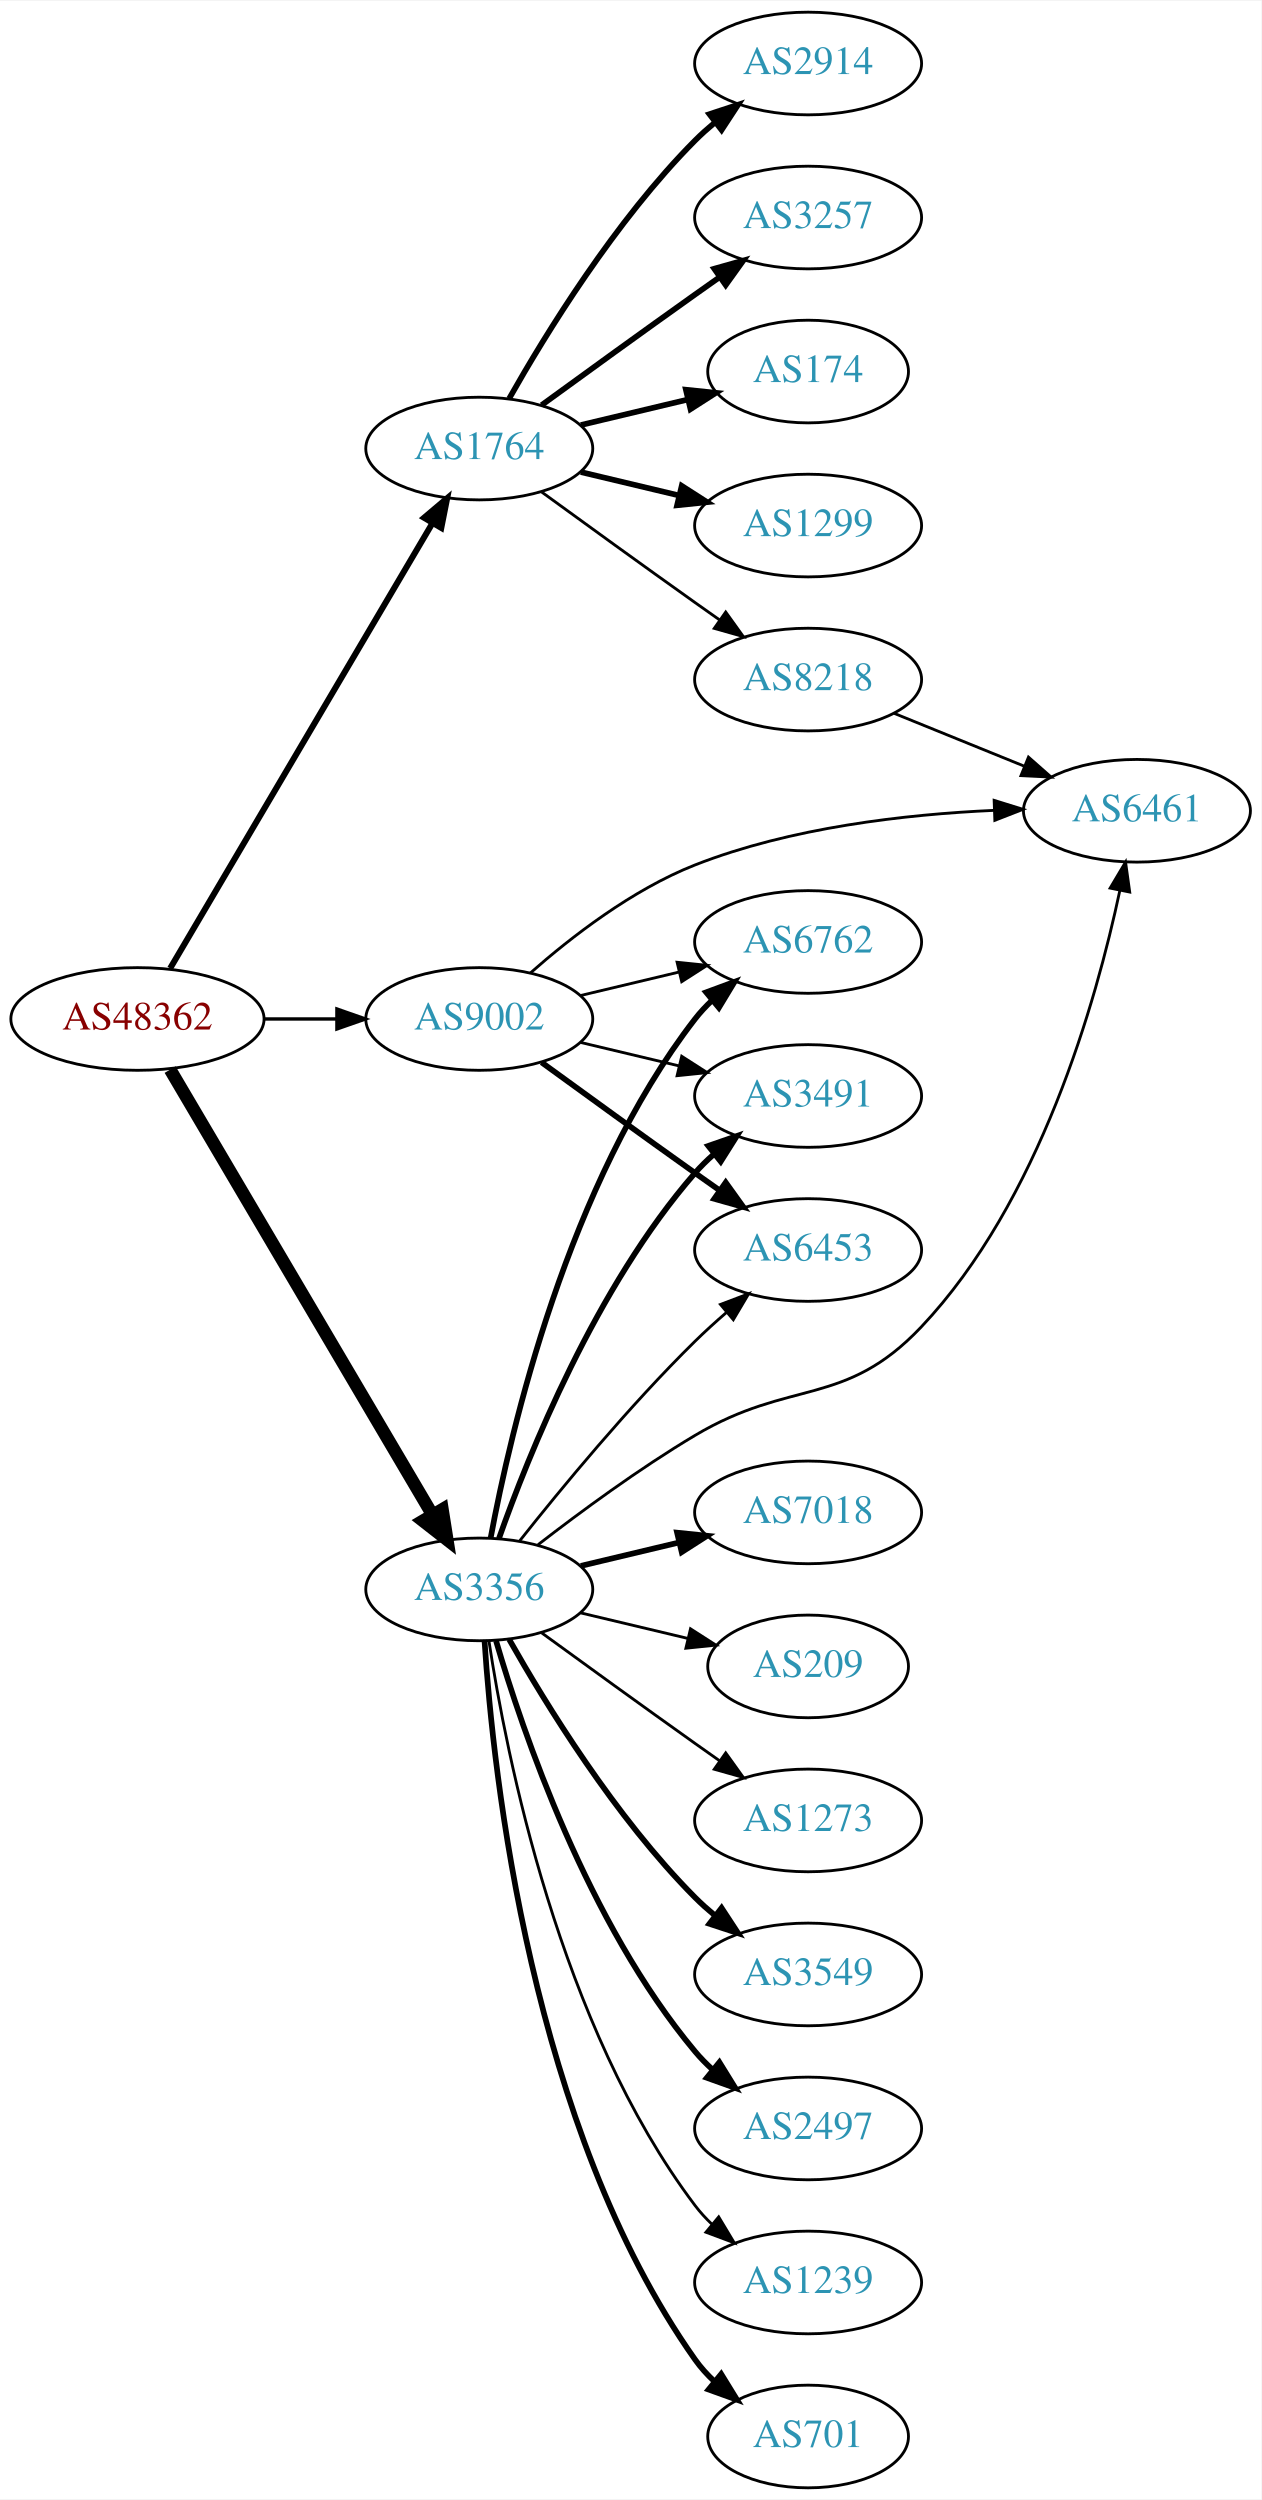
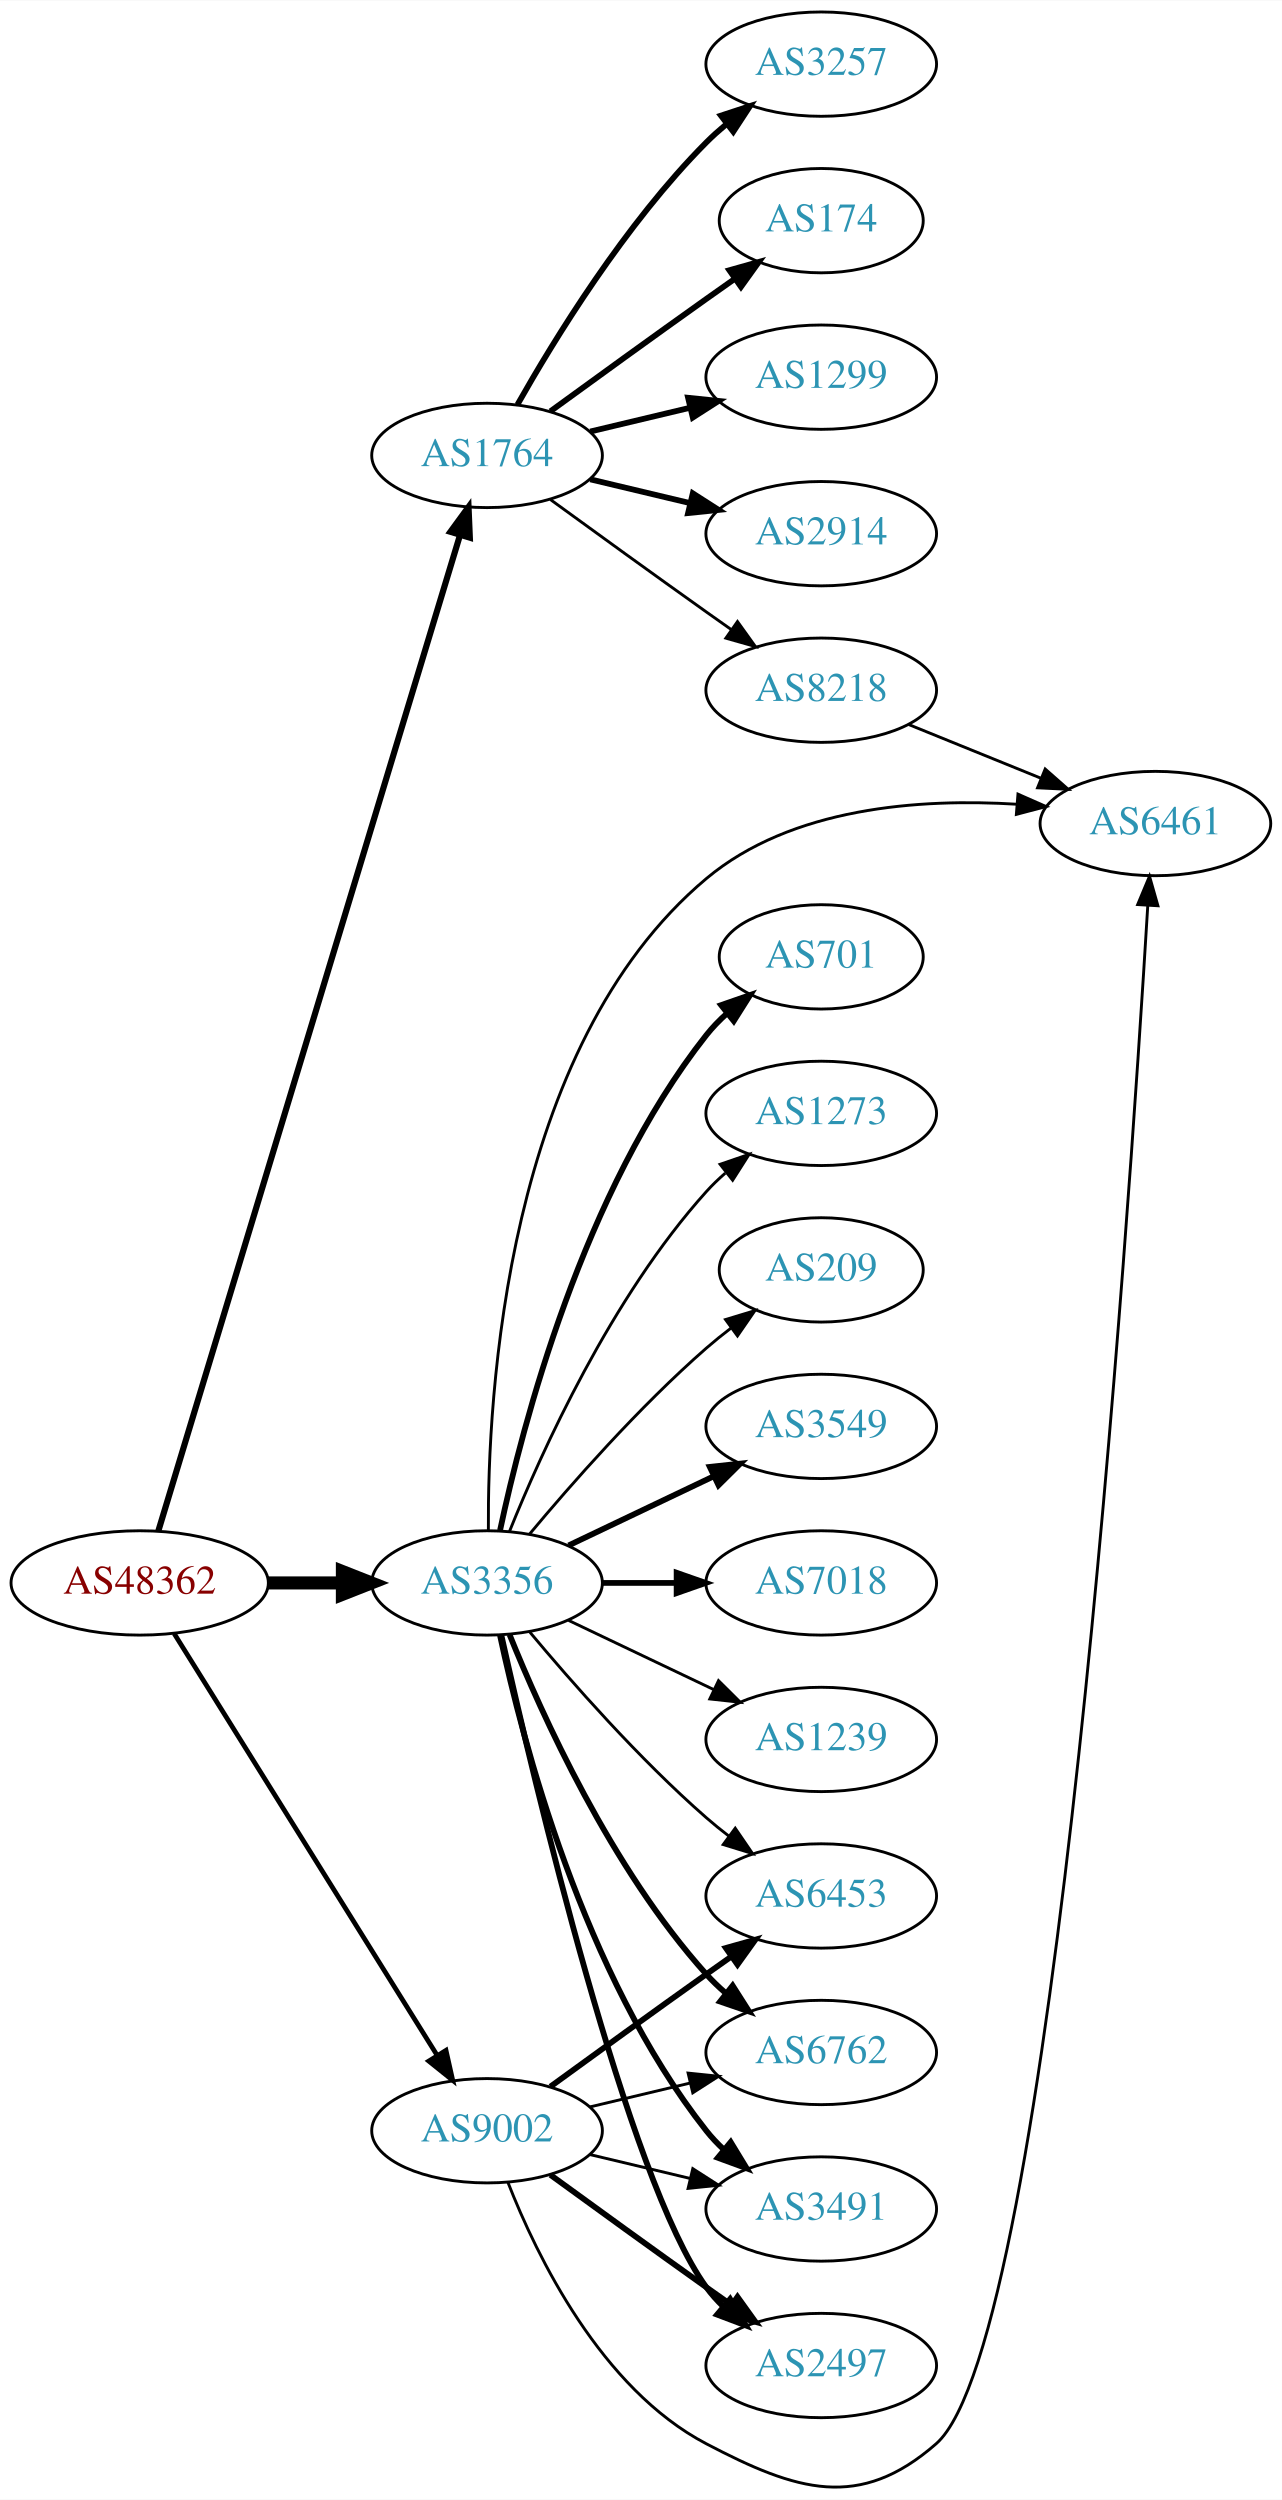
- <svg xmlns="http://www.w3.org/2000/svg" xmlns:xlink="http://www.w3.org/1999/xlink" width="442pt" height="876pt" viewBox="0.00 0.00 442.27 876.00">
-   <g id="graph0" class="graph" transform="scale(1 1) rotate(0) translate(4 872)">
-     <polygon fill="white" stroke="none" points="-4,4 -4,-872 438.271,-872 438.271,4 -4,4" />
+ <svg xmlns="http://www.w3.org/2000/svg" xmlns:xlink="http://www.w3.org/1999/xlink" width="442pt" height="862pt" viewBox="0.00 0.00 442.27 862.27">
+   <g id="graph0" class="graph" transform="scale(1 1) rotate(0) translate(4 858.27)">
+     <polygon fill="white" stroke="none" points="-4,4 -4,-858.27 438.271,-858.27 438.271,4 -4,4" />
    <g id="node1" class="node">
      <g id="a_node1">
        <a xlink:href="/asn/48362" xlink:title="AS48362 ~ Stadtwerke Feldkirch [AT]">
-           <ellipse fill="#ffffff" stroke="black" cx="44.196" cy="-515" rx="44.393" ry="18" />
-           <text text-anchor="middle" x="44.196" y="-511.3" font-family="Times,serif" font-size="14.00" fill="#880000">AS48362</text>
+           <ellipse fill="#ffffff" stroke="black" cx="44.196" cy="-312.27" rx="44.393" ry="18" />
+           <text text-anchor="middle" x="44.196" y="-308.57" font-family="Times,serif" font-size="14.00" fill="#880000">AS48362</text>
        </a>
      </g>
    </g>
    <g id="node2" class="node">
      <g id="a_node2">
        <a xlink:href="/asn/1764" xlink:title="AS1764 ~ NEXTLAYER-AS [AT]">
-           <ellipse fill="#ffffff" stroke="black" cx="164.039" cy="-715" rx="39.794" ry="18" />
-           <text text-anchor="middle" x="164.039" y="-711.3" font-family="Times,serif" font-size="14.00" fill="#2c94b3">AS1764</text>
+           <ellipse fill="#ffffff" stroke="black" cx="164.039" cy="-701.27" rx="39.794" ry="18" />
+           <text text-anchor="middle" x="164.039" y="-697.57" font-family="Times,serif" font-size="14.00" fill="#2c94b3">AS1764</text>
        </a>
      </g>
    </g>
    <g id="edge1" class="edge">
-       <path fill="none" stroke="black" stroke-width="2.132" d="M55.654,-532.749C76.496,-568.122 123.298,-647.553 147.653,-688.888" />
-       <polygon fill="black" stroke="black" stroke-width="2.132" points="144.681,-690.738 152.773,-697.577 150.712,-687.184 144.681,-690.738" />
+       <path fill="none" stroke="black" stroke-width="2.132" d="M50.644,-330.252C69.493,-392.474 132.028,-598.902 154.72,-673.81" />
+       <polygon fill="black" stroke="black" stroke-width="2.132" points="151.4,-674.923 157.649,-683.479 158.099,-672.893 151.4,-674.923" />
    </g>
    <g id="node3" class="node">
      <g id="a_node3">
        <a xlink:href="/asn/3356" xlink:title="AS3356 ~ Level 3 Parent, LLC [US]">
-           <ellipse fill="#ffffff" stroke="black" cx="164.039" cy="-315" rx="39.794" ry="18" />
-           <text text-anchor="middle" x="164.039" y="-311.3" font-family="Times,serif" font-size="14.00" fill="#2c94b3">AS3356</text>
+           <ellipse fill="#ffffff" stroke="black" cx="164.039" cy="-312.27" rx="39.794" ry="18" />
+           <text text-anchor="middle" x="164.039" y="-308.57" font-family="Times,serif" font-size="14.00" fill="#2c94b3">AS3356</text>
        </a>
      </g>
    </g>
    <g id="edge2" class="edge">
-       <path fill="none" stroke="black" stroke-width="4.5" d="M55.654,-497.251C76.496,-461.878 123.298,-382.447 147.653,-341.112" />
-       <polygon fill="black" stroke="black" stroke-width="4.5" points="151.089,-343.038 152.773,-332.423 144.304,-339.04 151.089,-343.038" />
+       <path fill="none" stroke="black" stroke-width="4.5" d="M88.407,-312.27C96.72,-312.27 105.482,-312.27 113.965,-312.27" />
+       <polygon fill="black" stroke="black" stroke-width="4.5" points="114.123,-316.208 124.123,-312.27 114.123,-308.333 114.123,-316.208" />
    </g>
    <g id="node4" class="node">
      <g id="a_node4">
        <a xlink:href="/asn/9002" xlink:title="AS9002 ~ RETN Limited [EU]">
-           <ellipse fill="#ffffff" stroke="black" cx="164.039" cy="-515" rx="39.794" ry="18" />
-           <text text-anchor="middle" x="164.039" y="-511.3" font-family="Times,serif" font-size="14.00" fill="#2c94b3">AS9002</text>
+           <ellipse fill="#ffffff" stroke="black" cx="164.039" cy="-123.27" rx="39.794" ry="18" />
+           <text text-anchor="middle" x="164.039" y="-119.57" font-family="Times,serif" font-size="14.00" fill="#2c94b3">AS9002</text>
        </a>
      </g>
    </g>
    <g id="edge3" class="edge">
-       <path fill="none" stroke="black" stroke-width="1.184" d="M88.407,-515C96.72,-515 105.482,-515 113.965,-515" />
-       <polygon fill="black" stroke="black" stroke-width="1.184" points="114.123,-518.5 124.123,-515 114.123,-511.5 114.123,-518.5" />
+       <path fill="none" stroke="black" stroke-width="1.658" d="M56.071,-294.828C76.855,-261.495 122.315,-188.584 146.744,-149.404" />
+       <polygon fill="black" stroke="black" stroke-width="1.658" points="149.869,-151.007 152.19,-140.67 143.929,-147.304 149.869,-151.007" />
    </g>
    <g id="node5" class="node">
      <g id="a_node5">
-         <a xlink:href="/asn/1299" xlink:title="AS1299 ~ Telia Carrier [EU]">
-           <ellipse fill="#ffffff" stroke="black" cx="279.332" cy="-688" rx="39.794" ry="18" />
-           <text text-anchor="middle" x="279.332" y="-684.3" font-family="Times,serif" font-size="14.00" fill="#2c94b3">AS1299</text>
+         <a xlink:href="/asn/2914" xlink:title="AS2914 ~ NTT America, Inc. [US]">
+           <ellipse fill="#ffffff" stroke="black" cx="279.332" cy="-674.27" rx="39.794" ry="18" />
+           <text text-anchor="middle" x="279.332" y="-670.57" font-family="Times,serif" font-size="14.00" fill="#2c94b3">AS2914</text>
        </a>
      </g>
    </g>
    <g id="edge4" class="edge">
-       <path fill="none" stroke="black" stroke-width="2" d="M199.646,-706.752C210.517,-704.162 222.671,-701.265 234.114,-698.538" />
-       <polygon fill="black" stroke="black" stroke-width="2" points="235.02,-701.92 243.936,-696.197 233.397,-695.111 235.02,-701.92" />
+       <path fill="none" stroke="black" stroke-width="2" d="M199.646,-693.022C210.517,-690.432 222.671,-687.535 234.114,-684.808" />
+       <polygon fill="black" stroke="black" stroke-width="2" points="235.02,-688.19 243.936,-682.467 233.397,-681.381 235.02,-688.19" />
    </g>
    <g id="node6" class="node">
      <g id="a_node6">
-         <a xlink:href="/asn/2914" xlink:title="AS2914 ~ NTT America, Inc. [US]">
-           <ellipse fill="#ffffff" stroke="black" cx="279.332" cy="-850" rx="39.794" ry="18" />
-           <text text-anchor="middle" x="279.332" y="-846.3" font-family="Times,serif" font-size="14.00" fill="#2c94b3">AS2914</text>
+         <a xlink:href="/asn/3257" xlink:title="AS3257 ~ GTT [DE]">
+           <ellipse fill="#ffffff" stroke="black" cx="279.332" cy="-836.27" rx="39.794" ry="18" />
+           <text text-anchor="middle" x="279.332" y="-832.57" font-family="Times,serif" font-size="14.00" fill="#2c94b3">AS3257</text>
        </a>
      </g>
    </g>
    <g id="edge5" class="edge">
-       <path fill="none" stroke="black" stroke-width="2" d="M174.498,-732.49C187.28,-755.096 211.712,-794.886 239.685,-823 241.796,-825.121 244.092,-827.188 246.477,-829.171" />
-       <polygon fill="black" stroke="black" stroke-width="2" points="244.73,-832.242 254.793,-835.556 248.993,-826.69 244.73,-832.242" />
+       <path fill="none" stroke="black" stroke-width="2" d="M174.498,-718.76C187.28,-741.366 211.712,-781.156 239.685,-809.27 241.796,-811.391 244.092,-813.458 246.477,-815.441" />
+       <polygon fill="black" stroke="black" stroke-width="2" points="244.73,-818.512 254.793,-821.826 248.993,-812.96 244.73,-818.512" />
    </g>
    <g id="node7" class="node">
      <g id="a_node7">
-         <a xlink:href="/asn/3257" xlink:title="AS3257 ~ GTT [DE]">
-           <ellipse fill="#ffffff" stroke="black" cx="279.332" cy="-796" rx="39.794" ry="18" />
-           <text text-anchor="middle" x="279.332" y="-792.3" font-family="Times,serif" font-size="14.00" fill="#2c94b3">AS3257</text>
+         <a xlink:href="/asn/174" xlink:title="AS174 ~ Cogent Communications [US]">
+           <ellipse fill="#ffffff" stroke="black" cx="279.332" cy="-782.27" rx="35.194" ry="18" />
+           <text text-anchor="middle" x="279.332" y="-778.57" font-family="Times,serif" font-size="14.00" fill="#2c94b3">AS174</text>
        </a>
      </g>
    </g>
    <g id="edge6" class="edge">
-       <path fill="none" stroke="black" stroke-width="2" d="M185.887,-730.222C200.821,-741.091 221.435,-756.025 239.685,-769 242.506,-771.005 245.449,-773.085 248.397,-775.159" />
-       <polygon fill="black" stroke="black" stroke-width="2" points="246.424,-778.05 256.621,-780.926 250.443,-772.319 246.424,-778.05" />
+       <path fill="none" stroke="black" stroke-width="2" d="M185.887,-716.492C200.821,-727.361 221.435,-742.295 239.685,-755.27 242.895,-757.552 246.264,-759.931 249.619,-762.288" />
+       <polygon fill="black" stroke="black" stroke-width="2" points="247.631,-765.169 257.83,-768.04 251.647,-759.436 247.631,-765.169" />
    </g>
    <g id="node8" class="node">
      <g id="a_node8">
-         <a xlink:href="/asn/174" xlink:title="AS174 ~ Cogent Communications [US]">
-           <ellipse fill="#ffffff" stroke="black" cx="279.332" cy="-742" rx="35.194" ry="18" />
-           <text text-anchor="middle" x="279.332" y="-738.3" font-family="Times,serif" font-size="14.00" fill="#2c94b3">AS174</text>
+         <a xlink:href="/asn/1299" xlink:title="AS1299 ~ Telia Carrier [EU]">
+           <ellipse fill="#ffffff" stroke="black" cx="279.332" cy="-728.27" rx="39.794" ry="18" />
+           <text text-anchor="middle" x="279.332" y="-724.57" font-family="Times,serif" font-size="14.00" fill="#2c94b3">AS1299</text>
        </a>
      </g>
    </g>
    <g id="edge7" class="edge">
-       <path fill="none" stroke="black" stroke-width="2" d="M199.646,-723.248C211.44,-726.058 224.745,-729.229 237.013,-732.153" />
-       <polygon fill="black" stroke="black" stroke-width="2" points="236.479,-735.624 247.018,-734.537 238.101,-728.814 236.479,-735.624" />
+       <path fill="none" stroke="black" stroke-width="2" d="M199.646,-709.518C210.517,-712.108 222.671,-715.005 234.114,-717.732" />
+       <polygon fill="black" stroke="black" stroke-width="2" points="233.397,-721.159 243.936,-720.073 235.02,-714.35 233.397,-721.159" />
    </g>
    <g id="node9" class="node">
      <g id="a_node9">
        <a xlink:href="/asn/8218" xlink:title="AS8218 ~ legacy Neotelecoms [FR]">
-           <ellipse fill="#ffffff" stroke="black" cx="279.332" cy="-634" rx="39.794" ry="18" />
-           <text text-anchor="middle" x="279.332" y="-630.3" font-family="Times,serif" font-size="14.00" fill="#2c94b3">AS8218</text>
+           <ellipse fill="#ffffff" stroke="black" cx="279.332" cy="-620.27" rx="39.794" ry="18" />
+           <text text-anchor="middle" x="279.332" y="-616.57" font-family="Times,serif" font-size="14.00" fill="#2c94b3">AS8218</text>
        </a>
      </g>
    </g>
    <g id="edge8" class="edge">
-       <path fill="none" stroke="black" d="M185.887,-699.778C200.821,-688.909 221.435,-673.975 239.685,-661 242.506,-658.995 245.449,-656.915 248.397,-654.841" />
-       <polygon fill="black" stroke="black" points="250.443,-657.681 256.621,-649.074 246.424,-651.95 250.443,-657.681" />
+       <path fill="none" stroke="black" d="M185.887,-686.048C200.821,-675.179 221.435,-660.245 239.685,-647.27 242.506,-645.265 245.449,-643.185 248.397,-641.111" />
+       <polygon fill="black" stroke="black" points="250.443,-643.951 256.621,-635.344 246.424,-638.22 250.443,-643.951" />
    </g>
    <g id="node10" class="node">
      <g id="a_node10">
        <a xlink:href="/asn/3549" xlink:title="AS3549 ~ Level 3 Parent, LLC [US]">
-           <ellipse fill="#ffffff" stroke="black" cx="279.332" cy="-180" rx="39.794" ry="18" />
-           <text text-anchor="middle" x="279.332" y="-176.3" font-family="Times,serif" font-size="14.00" fill="#2c94b3">AS3549</text>
+           <ellipse fill="#ffffff" stroke="black" cx="279.332" cy="-366.27" rx="39.794" ry="18" />
+           <text text-anchor="middle" x="279.332" y="-362.57" font-family="Times,serif" font-size="14.00" fill="#2c94b3">AS3549</text>
        </a>
      </g>
    </g>
    <g id="edge9" class="edge">
-       <path fill="none" stroke="black" stroke-width="2" d="M174.498,-297.51C187.28,-274.904 211.712,-235.114 239.685,-207 241.796,-204.879 244.092,-202.812 246.477,-200.829" />
-       <polygon fill="black" stroke="black" stroke-width="2" points="248.993,-203.31 254.793,-194.444 244.73,-197.758 248.993,-203.31" />
+       <path fill="none" stroke="black" stroke-width="2" d="M192.175,-325.204C207.169,-332.351 225.99,-341.322 242.213,-349.055" />
+       <polygon fill="black" stroke="black" stroke-width="2" points="240.884,-352.298 251.417,-353.441 243.895,-345.979 240.884,-352.298" />
    </g>
    <g id="node11" class="node">
      <g id="a_node11">
-         <a xlink:href="/asn/6461" xlink:title="AS6461 ~ Zayo Bandwidth [US]">
-           <ellipse fill="#ffffff" stroke="black" cx="394.625" cy="-588" rx="39.794" ry="18" />
-           <text text-anchor="middle" x="394.625" y="-584.3" font-family="Times,serif" font-size="14.00" fill="#2c94b3">AS6461</text>
+         <a xlink:href="/asn/7018" xlink:title="AS7018 ~ AT&amp;T Services, Inc. [US]">
+           <ellipse fill="#ffffff" stroke="black" cx="279.332" cy="-312.27" rx="39.794" ry="18" />
+           <text text-anchor="middle" x="279.332" y="-308.57" font-family="Times,serif" font-size="14.00" fill="#2c94b3">AS7018</text>
        </a>
      </g>
    </g>
    <g id="edge10" class="edge">
-       <path fill="none" stroke="black" d="M184.65,-330.681C199.332,-342.044 220.164,-357.389 239.685,-369 273.272,-388.977 292.126,-378.608 318.978,-407 360.502,-450.905 380.353,-521.124 388.607,-559.932" />
-       <polygon fill="black" stroke="black" points="385.229,-560.886 390.636,-569.997 392.091,-559.503 385.229,-560.886" />
+       <path fill="none" stroke="black" stroke-width="2" d="M203.711,-312.27C211.914,-312.27 220.678,-312.27 229.21,-312.27" />
+       <polygon fill="black" stroke="black" stroke-width="2" points="229.449,-315.77 239.449,-312.27 229.449,-308.77 229.449,-315.77" />
    </g>
    <g id="node12" class="node">
      <g id="a_node12">
-         <a xlink:href="/asn/2497" xlink:title="AS2497 ~ Internet Initiative Japan Inc. [JP]">
-           <ellipse fill="#ffffff" stroke="black" cx="279.332" cy="-126" rx="39.794" ry="18" />
-           <text text-anchor="middle" x="279.332" y="-122.3" font-family="Times,serif" font-size="14.00" fill="#2c94b3">AS2497</text>
+         <a xlink:href="/asn/6461" xlink:title="AS6461 ~ Zayo Bandwidth [US]">
+           <ellipse fill="#ffffff" stroke="black" cx="394.625" cy="-574.27" rx="39.794" ry="18" />
+           <text text-anchor="middle" x="394.625" y="-570.57" font-family="Times,serif" font-size="14.00" fill="#2c94b3">AS6461</text>
        </a>
      </g>
    </g>
    <g id="edge11" class="edge">
-       <path fill="none" stroke="black" stroke-width="2" d="M169.913,-296.998C179.227,-265.156 202.043,-198.019 239.685,-153 241.555,-150.763 243.654,-148.626 245.88,-146.604" />
-       <polygon fill="black" stroke="black" stroke-width="2" points="248.227,-149.207 253.799,-140.196 243.823,-143.766 248.227,-149.207" />
+       <path fill="none" stroke="black" d="M164.492,-330.439C164.196,-376.285 170.358,-497.139 239.685,-555.27 269.044,-579.888 313.32,-583.01 346.863,-580.926" />
+       <polygon fill="black" stroke="black" points="347.208,-584.41 356.9,-580.131 346.654,-577.432 347.208,-584.41" />
    </g>
    <g id="node13" class="node">
      <g id="a_node13">
        <a xlink:href="/asn/1239" xlink:title="AS1239 ~ Sprint [US]">
-           <ellipse fill="#ffffff" stroke="black" cx="279.332" cy="-72" rx="39.794" ry="18" />
-           <text text-anchor="middle" x="279.332" y="-68.3" font-family="Times,serif" font-size="14.00" fill="#2c94b3">AS1239</text>
+           <ellipse fill="#ffffff" stroke="black" cx="279.332" cy="-258.27" rx="39.794" ry="18" />
+           <text text-anchor="middle" x="279.332" y="-254.57" font-family="Times,serif" font-size="14.00" fill="#2c94b3">AS1239</text>
        </a>
      </g>
    </g>
    <g id="edge12" class="edge">
-       <path fill="none" stroke="black" d="M167.415,-297.014C173.389,-257.578 192.1,-162.005 239.685,-99 241.442,-96.673 243.459,-94.471 245.629,-92.404" />
-       <polygon fill="black" stroke="black" points="247.987,-94.995 253.441,-85.912 243.513,-89.612 247.987,-94.995" />
+       <path fill="none" stroke="black" d="M192.175,-299.336C207.169,-292.189 225.99,-283.218 242.213,-275.485" />
+       <polygon fill="black" stroke="black" points="243.895,-278.561 251.417,-271.099 240.884,-272.242 243.895,-278.561" />
    </g>
    <g id="node14" class="node">
      <g id="a_node14">
        <a xlink:href="/asn/701" xlink:title="AS701 ~ UUNET [US]">
-           <ellipse fill="#ffffff" stroke="black" cx="279.332" cy="-18" rx="35.194" ry="18" />
-           <text text-anchor="middle" x="279.332" y="-14.3" font-family="Times,serif" font-size="14.00" fill="#2c94b3">AS701</text>
+           <ellipse fill="#ffffff" stroke="black" cx="279.332" cy="-528.27" rx="35.194" ry="18" />
+           <text text-anchor="middle" x="279.332" y="-524.57" font-family="Times,serif" font-size="14.00" fill="#2c94b3">AS701</text>
        </a>
      </g>
    </g>
    <g id="edge13" class="edge">
-       <path fill="none" stroke="black" stroke-width="2" d="M165.894,-296.815C168.888,-250.575 182.134,-126.411 239.685,-45 241.622,-42.26 243.93,-39.705 246.44,-37.346" />
-       <polygon fill="black" stroke="black" stroke-width="2" points="248.857,-39.892 254.41,-30.869 244.442,-34.46 248.857,-39.892" />
+       <path fill="none" stroke="black" stroke-width="2" d="M168.529,-330.43C176.16,-366.3 197.152,-447.425 239.685,-501.27 241.765,-503.903 244.17,-506.386 246.743,-508.698" />
+       <polygon fill="black" stroke="black" stroke-width="2" points="244.799,-511.624 254.806,-515.105 249.154,-506.144 244.799,-511.624" />
    </g>
    <g id="node15" class="node">
      <g id="a_node15">
        <a xlink:href="/asn/6762" xlink:title="AS6762 ~ TELECOM ITALIA SPARKLE S.p.A. [IT]">
-           <ellipse fill="#ffffff" stroke="black" cx="279.332" cy="-542" rx="39.794" ry="18" />
-           <text text-anchor="middle" x="279.332" y="-538.3" font-family="Times,serif" font-size="14.00" fill="#2c94b3">AS6762</text>
+           <ellipse fill="#ffffff" stroke="black" cx="279.332" cy="-150.27" rx="39.794" ry="18" />
+           <text text-anchor="middle" x="279.332" y="-146.57" font-family="Times,serif" font-size="14.00" fill="#2c94b3">AS6762</text>
        </a>
      </g>
    </g>
    <g id="edge14" class="edge">
-       <path fill="none" stroke="black" stroke-width="2" d="M168.034,-333.06C174.973,-370.403 195.086,-457.428 239.685,-515 241.471,-517.305 243.508,-519.491 245.692,-521.548" />
-       <polygon fill="black" stroke="black" stroke-width="2" points="243.591,-524.352 253.531,-528.019 248.048,-518.954 243.591,-524.352" />
+       <path fill="none" stroke="black" stroke-width="2" d="M171.786,-294.483C182.837,-267.027 206.891,-213.692 239.685,-177.27 241.688,-175.046 243.906,-172.907 246.239,-170.873" />
+       <polygon fill="black" stroke="black" stroke-width="2" points="248.769,-173.335 254.458,-164.397 244.437,-167.837 248.769,-173.335" />
    </g>
    <g id="node16" class="node">
      <g id="a_node16">
-         <a xlink:href="/asn/7018" xlink:title="AS7018 ~ AT&amp;T Services, Inc. [US]">
-           <ellipse fill="#ffffff" stroke="black" cx="279.332" cy="-342" rx="39.794" ry="18" />
-           <text text-anchor="middle" x="279.332" y="-338.3" font-family="Times,serif" font-size="14.00" fill="#2c94b3">AS7018</text>
+         <a xlink:href="/asn/3491" xlink:title="AS3491 ~ PCCW Global, Inc. [US]">
+           <ellipse fill="#ffffff" stroke="black" cx="279.332" cy="-96.27" rx="39.794" ry="18" />
+           <text text-anchor="middle" x="279.332" y="-92.57" font-family="Times,serif" font-size="14.00" fill="#2c94b3">AS3491</text>
        </a>
      </g>
    </g>
    <g id="edge15" class="edge">
-       <path fill="none" stroke="black" stroke-width="2" d="M199.646,-323.248C210.517,-325.838 222.671,-328.735 234.114,-331.462" />
-       <polygon fill="black" stroke="black" stroke-width="2" points="233.397,-334.889 243.936,-333.803 235.02,-328.08 233.397,-334.889" />
+       <path fill="none" stroke="black" stroke-width="2" d="M168.529,-294.11C176.16,-258.24 197.152,-177.115 239.685,-123.27 241.493,-120.982 243.545,-118.808 245.74,-116.76" />
+       <polygon fill="black" stroke="black" stroke-width="2" points="248.094,-119.356 253.6,-110.304 243.651,-113.947 248.094,-119.356" />
    </g>
    <g id="node17" class="node">
      <g id="a_node17">
-         <a xlink:href="/asn/3491" xlink:title="AS3491 ~ PCCW Global, Inc. [US]">
-           <ellipse fill="#ffffff" stroke="black" cx="279.332" cy="-488" rx="39.794" ry="18" />
-           <text text-anchor="middle" x="279.332" y="-484.3" font-family="Times,serif" font-size="14.00" fill="#2c94b3">AS3491</text>
+         <a xlink:href="/asn/2497" xlink:title="AS2497 ~ Internet Initiative Japan Inc. [JP]">
+           <ellipse fill="#ffffff" stroke="black" cx="279.332" cy="-42.27" rx="39.794" ry="18" />
+           <text text-anchor="middle" x="279.332" y="-38.57" font-family="Times,serif" font-size="14.00" fill="#2c94b3">AS2497</text>
        </a>
      </g>
    </g>
    <g id="edge16" class="edge">
-       <path fill="none" stroke="black" stroke-width="2" d="M170.927,-332.824C181.255,-362.096 204.898,-421.08 239.685,-461 241.651,-463.256 243.844,-465.419 246.159,-467.468" />
-       <polygon fill="black" stroke="black" stroke-width="2" points="244.338,-470.492 254.345,-473.973 248.693,-465.012 244.338,-470.492" />
+       <path fill="none" stroke="black" stroke-width="2" d="M168.997,-294.118C180.118,-244.261 212.597,-106.46 239.685,-69.27 241.402,-66.913 243.389,-64.689 245.538,-62.607" />
+       <polygon fill="black" stroke="black" stroke-width="2" points="247.9,-65.195 253.313,-56.087 243.402,-59.831 247.9,-65.195" />
    </g>
    <g id="node18" class="node">
      <g id="a_node18">
-         <a xlink:href="/asn/209" xlink:title="AS209 ~ CenturyLink Communications, LLC [US]">
-           <ellipse fill="#ffffff" stroke="black" cx="279.332" cy="-288" rx="35.194" ry="18" />
-           <text text-anchor="middle" x="279.332" y="-284.3" font-family="Times,serif" font-size="14.00" fill="#2c94b3">AS209</text>
+         <a xlink:href="/asn/6453" xlink:title="AS6453 ~ TATA COMMUNICATIONS (AMERICA) INC [US]">
+           <ellipse fill="#ffffff" stroke="black" cx="279.332" cy="-204.27" rx="39.794" ry="18" />
+           <text text-anchor="middle" x="279.332" y="-200.57" font-family="Times,serif" font-size="14.00" fill="#2c94b3">AS6453</text>
        </a>
      </g>
    </g>
    <g id="edge17" class="edge">
-       <path fill="none" stroke="black" d="M199.646,-306.752C211.44,-303.942 224.745,-300.771 237.013,-297.847" />
-       <polygon fill="black" stroke="black" points="238.101,-301.186 247.018,-295.463 236.479,-294.376 238.101,-301.186" />
+       <path fill="none" stroke="black" d="M178.669,-295.453C192.951,-278.341 216.498,-251.525 239.685,-231.27 242.151,-229.116 244.789,-226.976 247.487,-224.898" />
+       <polygon fill="black" stroke="black" points="249.66,-227.645 255.641,-218.9 245.512,-222.006 249.66,-227.645" />
    </g>
    <g id="node19" class="node">
      <g id="a_node19">
-         <a xlink:href="/asn/6453" xlink:title="AS6453 ~ TATA COMMUNICATIONS (AMERICA) INC [US]">
-           <ellipse fill="#ffffff" stroke="black" cx="279.332" cy="-434" rx="39.794" ry="18" />
-           <text text-anchor="middle" x="279.332" y="-430.3" font-family="Times,serif" font-size="14.00" fill="#2c94b3">AS6453</text>
+         <a xlink:href="/asn/1273" xlink:title="AS1273 ~ Vodafone Group PLC [EU]">
+           <ellipse fill="#ffffff" stroke="black" cx="279.332" cy="-474.27" rx="39.794" ry="18" />
+           <text text-anchor="middle" x="279.332" y="-470.57" font-family="Times,serif" font-size="14.00" fill="#2c94b3">AS1273</text>
        </a>
      </g>
    </g>
    <g id="edge18" class="edge">
-       <path fill="none" stroke="black" d="M178.274,-332.101C192.611,-350.21 216.546,-379.263 239.685,-402 243.153,-405.408 246.946,-408.85 250.757,-412.151" />
-       <polygon fill="black" stroke="black" points="248.601,-414.911 258.507,-418.67 253.107,-409.554 248.601,-414.911" />
+       <path fill="none" stroke="black" d="M171.786,-330.057C182.837,-357.513 206.891,-410.848 239.685,-447.27 241.688,-449.494 243.906,-451.633 246.239,-453.667" />
+       <polygon fill="black" stroke="black" points="244.437,-456.703 254.458,-460.143 248.769,-451.205 244.437,-456.703" />
    </g>
    <g id="node20" class="node">
      <g id="a_node20">
-         <a xlink:href="/asn/1273" xlink:title="AS1273 ~ Vodafone Group PLC [EU]">
-           <ellipse fill="#ffffff" stroke="black" cx="279.332" cy="-234" rx="39.794" ry="18" />
-           <text text-anchor="middle" x="279.332" y="-230.3" font-family="Times,serif" font-size="14.00" fill="#2c94b3">AS1273</text>
+         <a xlink:href="/asn/209" xlink:title="AS209 ~ CenturyLink Communications, LLC [US]">
+           <ellipse fill="#ffffff" stroke="black" cx="279.332" cy="-420.27" rx="35.194" ry="18" />
+           <text text-anchor="middle" x="279.332" y="-416.57" font-family="Times,serif" font-size="14.00" fill="#2c94b3">AS209</text>
        </a>
      </g>
    </g>
    <g id="edge19" class="edge">
-       <path fill="none" stroke="black" d="M185.887,-299.778C200.821,-288.909 221.435,-273.975 239.685,-261 242.506,-258.995 245.449,-256.915 248.397,-254.841" />
-       <polygon fill="black" stroke="black" points="250.443,-257.681 256.621,-249.074 246.424,-251.95 250.443,-257.681" />
+       <path fill="none" stroke="black" d="M178.669,-329.087C192.951,-346.199 216.498,-373.015 239.685,-393.27 242.355,-395.602 245.228,-397.918 248.158,-400.157" />
+       <polygon fill="black" stroke="black" points="246.309,-403.14 256.449,-406.209 250.436,-397.486 246.309,-403.14" />
+     </g>
+     <g id="edge21" class="edge">
+       <path fill="none" stroke="black" d="M171.262,-105.404C181.208,-79.977 203.352,-34.325 239.685,-15.27 270.895,1.098 292.461,7.942 318.978,-15.27 359.443,-50.691 385.433,-437.042 391.989,-545.882" />
+       <polygon fill="black" stroke="black" points="388.508,-546.314 392.595,-556.089 395.496,-545.899 388.508,-546.314" />
    </g>
    <g id="edge22" class="edge">
-       <path fill="none" stroke="black" d="M181.922,-531.099C196.147,-543.644 217.654,-560.34 239.685,-569 273.122,-582.144 313.518,-586.748 344.538,-588.144" />
-       <polygon fill="black" stroke="black" points="344.558,-591.646 354.675,-588.502 344.805,-584.651 344.558,-591.646" />
-     </g>
-     <g id="edge21" class="edge">
-       <path fill="none" stroke="black" d="M199.646,-523.248C210.517,-525.838 222.671,-528.735 234.114,-531.462" />
-       <polygon fill="black" stroke="black" points="233.397,-534.889 243.936,-533.803 235.02,-528.08 233.397,-534.889" />
+       <path fill="none" stroke="black" d="M199.646,-131.518C210.517,-134.108 222.671,-137.005 234.114,-139.732" />
+       <polygon fill="black" stroke="black" points="233.397,-143.159 243.936,-142.073 235.02,-136.35 233.397,-143.159" />
+     </g>
+     <g id="edge20" class="edge">
+       <path fill="none" stroke="black" d="M199.646,-115.022C210.517,-112.432 222.671,-109.535 234.114,-106.808" />
+       <polygon fill="black" stroke="black" points="235.02,-110.19 243.936,-104.467 233.397,-103.381 235.02,-110.19" />
    </g>
    <g id="edge23" class="edge">
-       <path fill="none" stroke="black" d="M199.646,-506.752C210.517,-504.162 222.671,-501.265 234.114,-498.538" />
-       <polygon fill="black" stroke="black" points="235.02,-501.92 243.936,-496.197 233.397,-495.111 235.02,-501.92" />
-     </g>
-     <g id="edge20" class="edge">
-       <path fill="none" stroke="black" stroke-width="2" d="M185.887,-499.778C200.821,-488.909 221.435,-473.975 239.685,-461 242.506,-458.995 245.449,-456.915 248.397,-454.841" />
-       <polygon fill="black" stroke="black" stroke-width="2" points="250.443,-457.681 256.621,-449.074 246.424,-451.95 250.443,-457.681" />
+       <path fill="none" stroke="black" stroke-width="2" d="M185.887,-108.048C200.821,-97.179 221.435,-82.245 239.685,-69.27 242.506,-67.265 245.449,-65.186 248.397,-63.111" />
+       <polygon fill="black" stroke="black" stroke-width="2" points="250.443,-65.951 256.621,-57.344 246.424,-60.22 250.443,-65.951" />
    </g>
    <g id="edge24" class="edge">
-       <path fill="none" stroke="black" d="M309.507,-622.154C323.383,-616.52 340.16,-609.708 355.069,-603.654" />
-       <polygon fill="black" stroke="black" points="356.599,-606.811 364.548,-599.806 353.966,-600.325 356.599,-606.811" />
+       <path fill="none" stroke="black" stroke-width="2" d="M185.887,-138.492C200.821,-149.361 221.435,-164.295 239.685,-177.27 242.506,-179.275 245.449,-181.355 248.397,-183.429" />
+       <polygon fill="black" stroke="black" stroke-width="2" points="246.424,-186.32 256.621,-189.196 250.443,-180.589 246.424,-186.32" />
+     </g>
+     <g id="edge25" class="edge">
+       <path fill="none" stroke="black" d="M309.507,-608.424C323.383,-602.79 340.16,-595.978 355.069,-589.925" />
+       <polygon fill="black" stroke="black" points="356.599,-593.081 364.548,-586.076 353.966,-586.595 356.599,-593.081" />
    </g>
  </g>
</svg>
